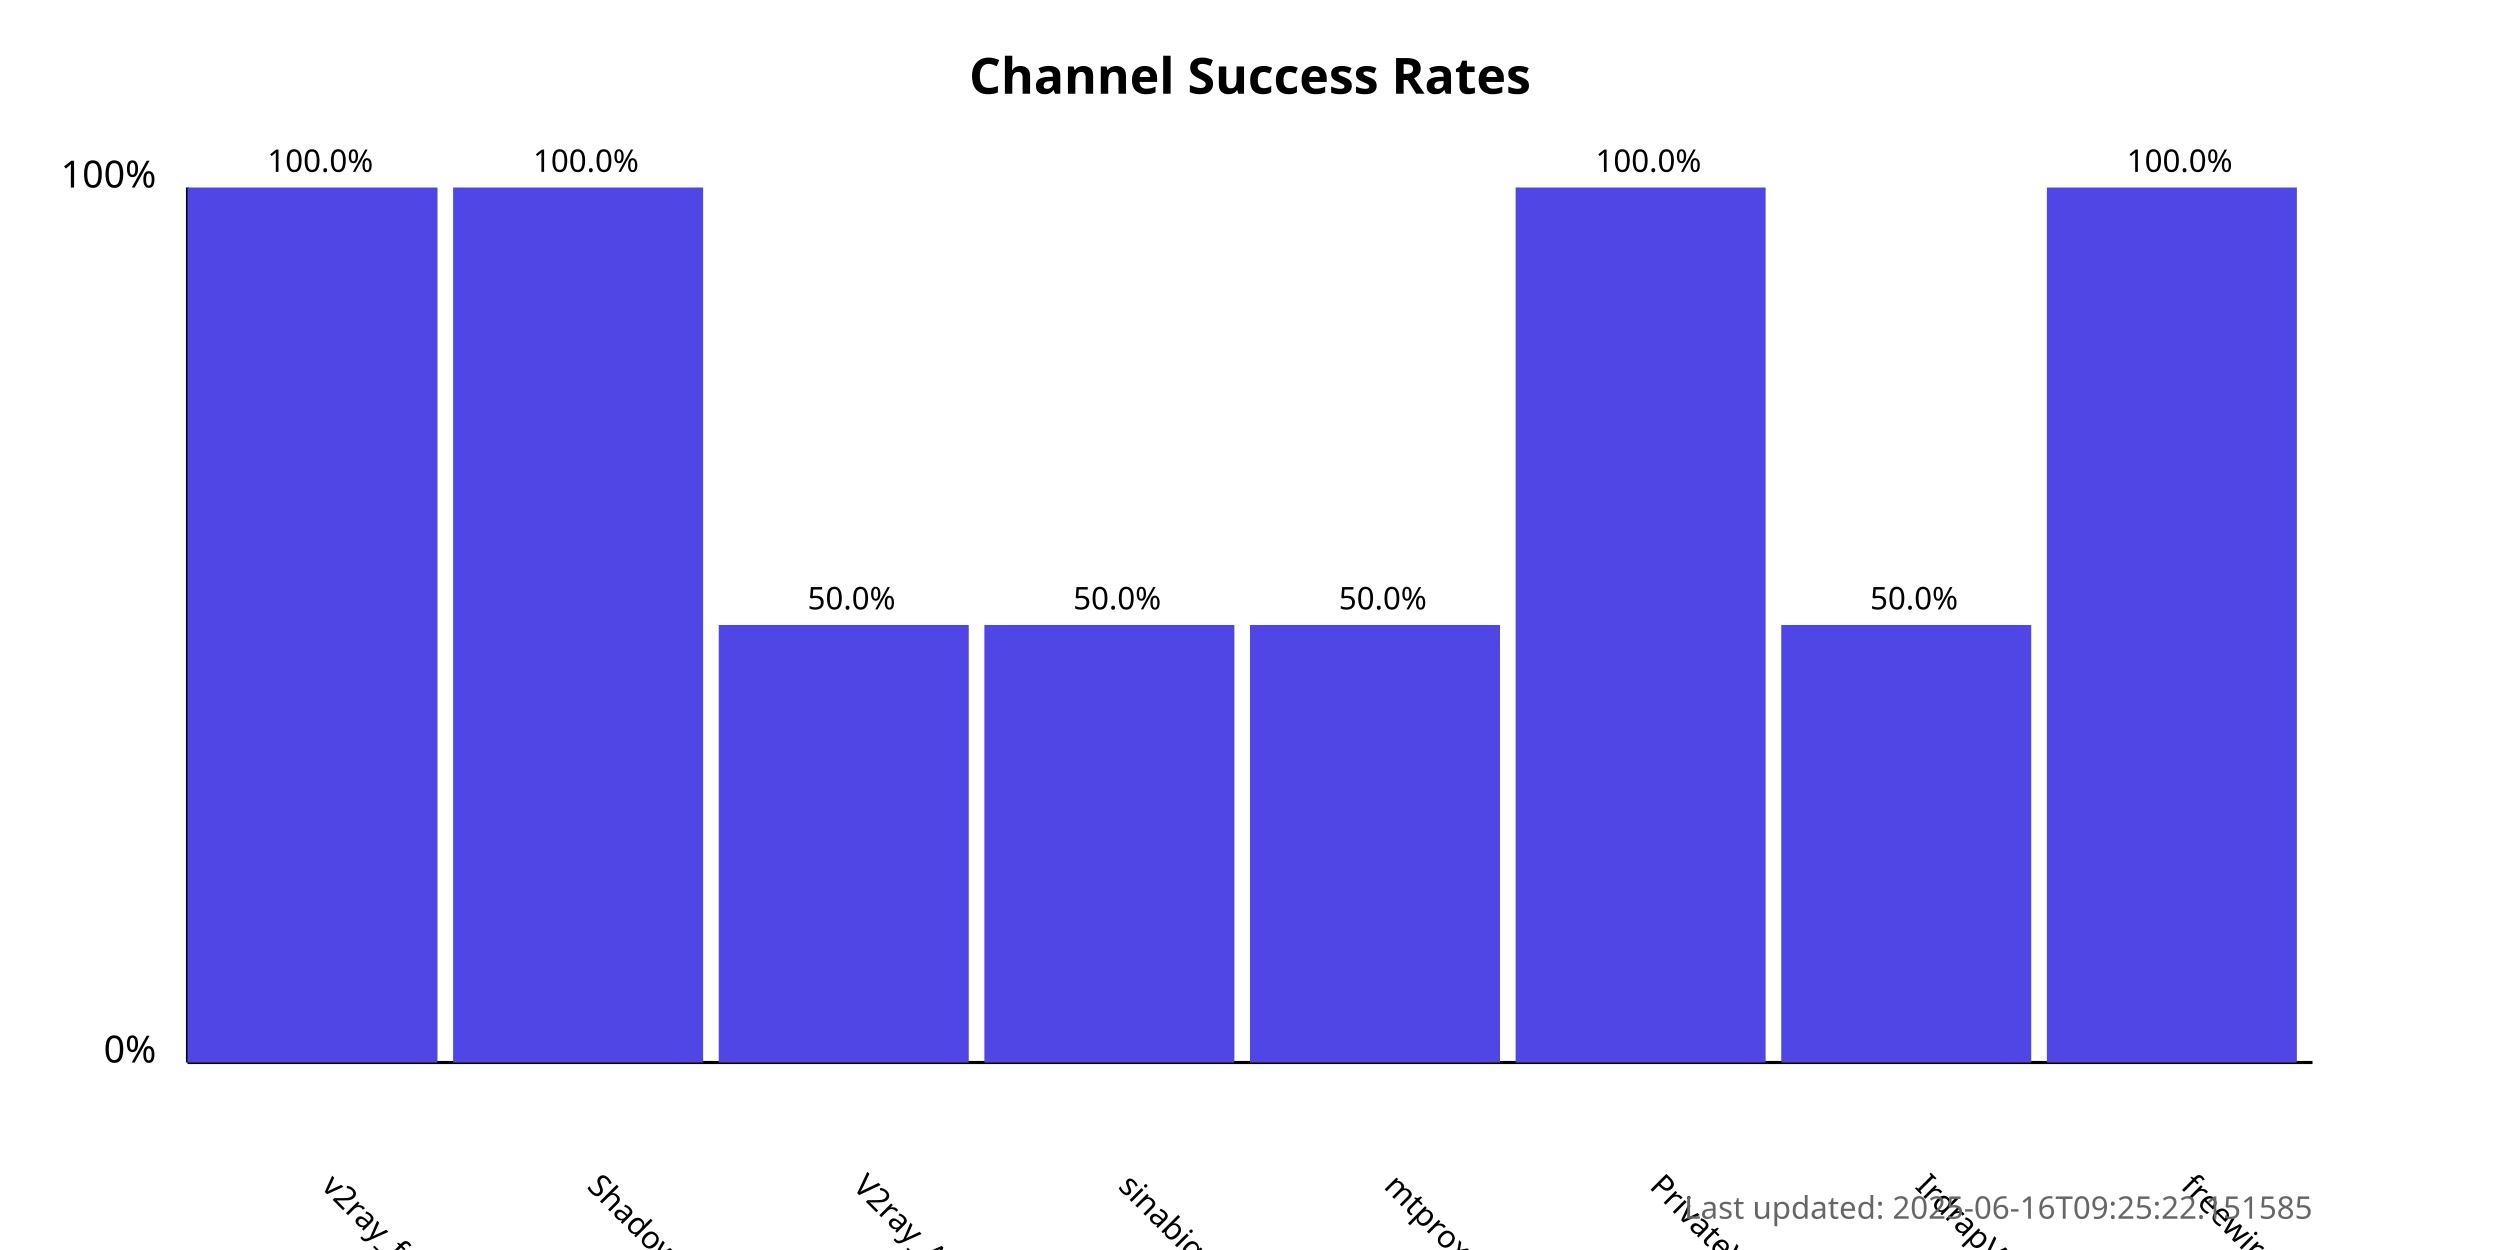
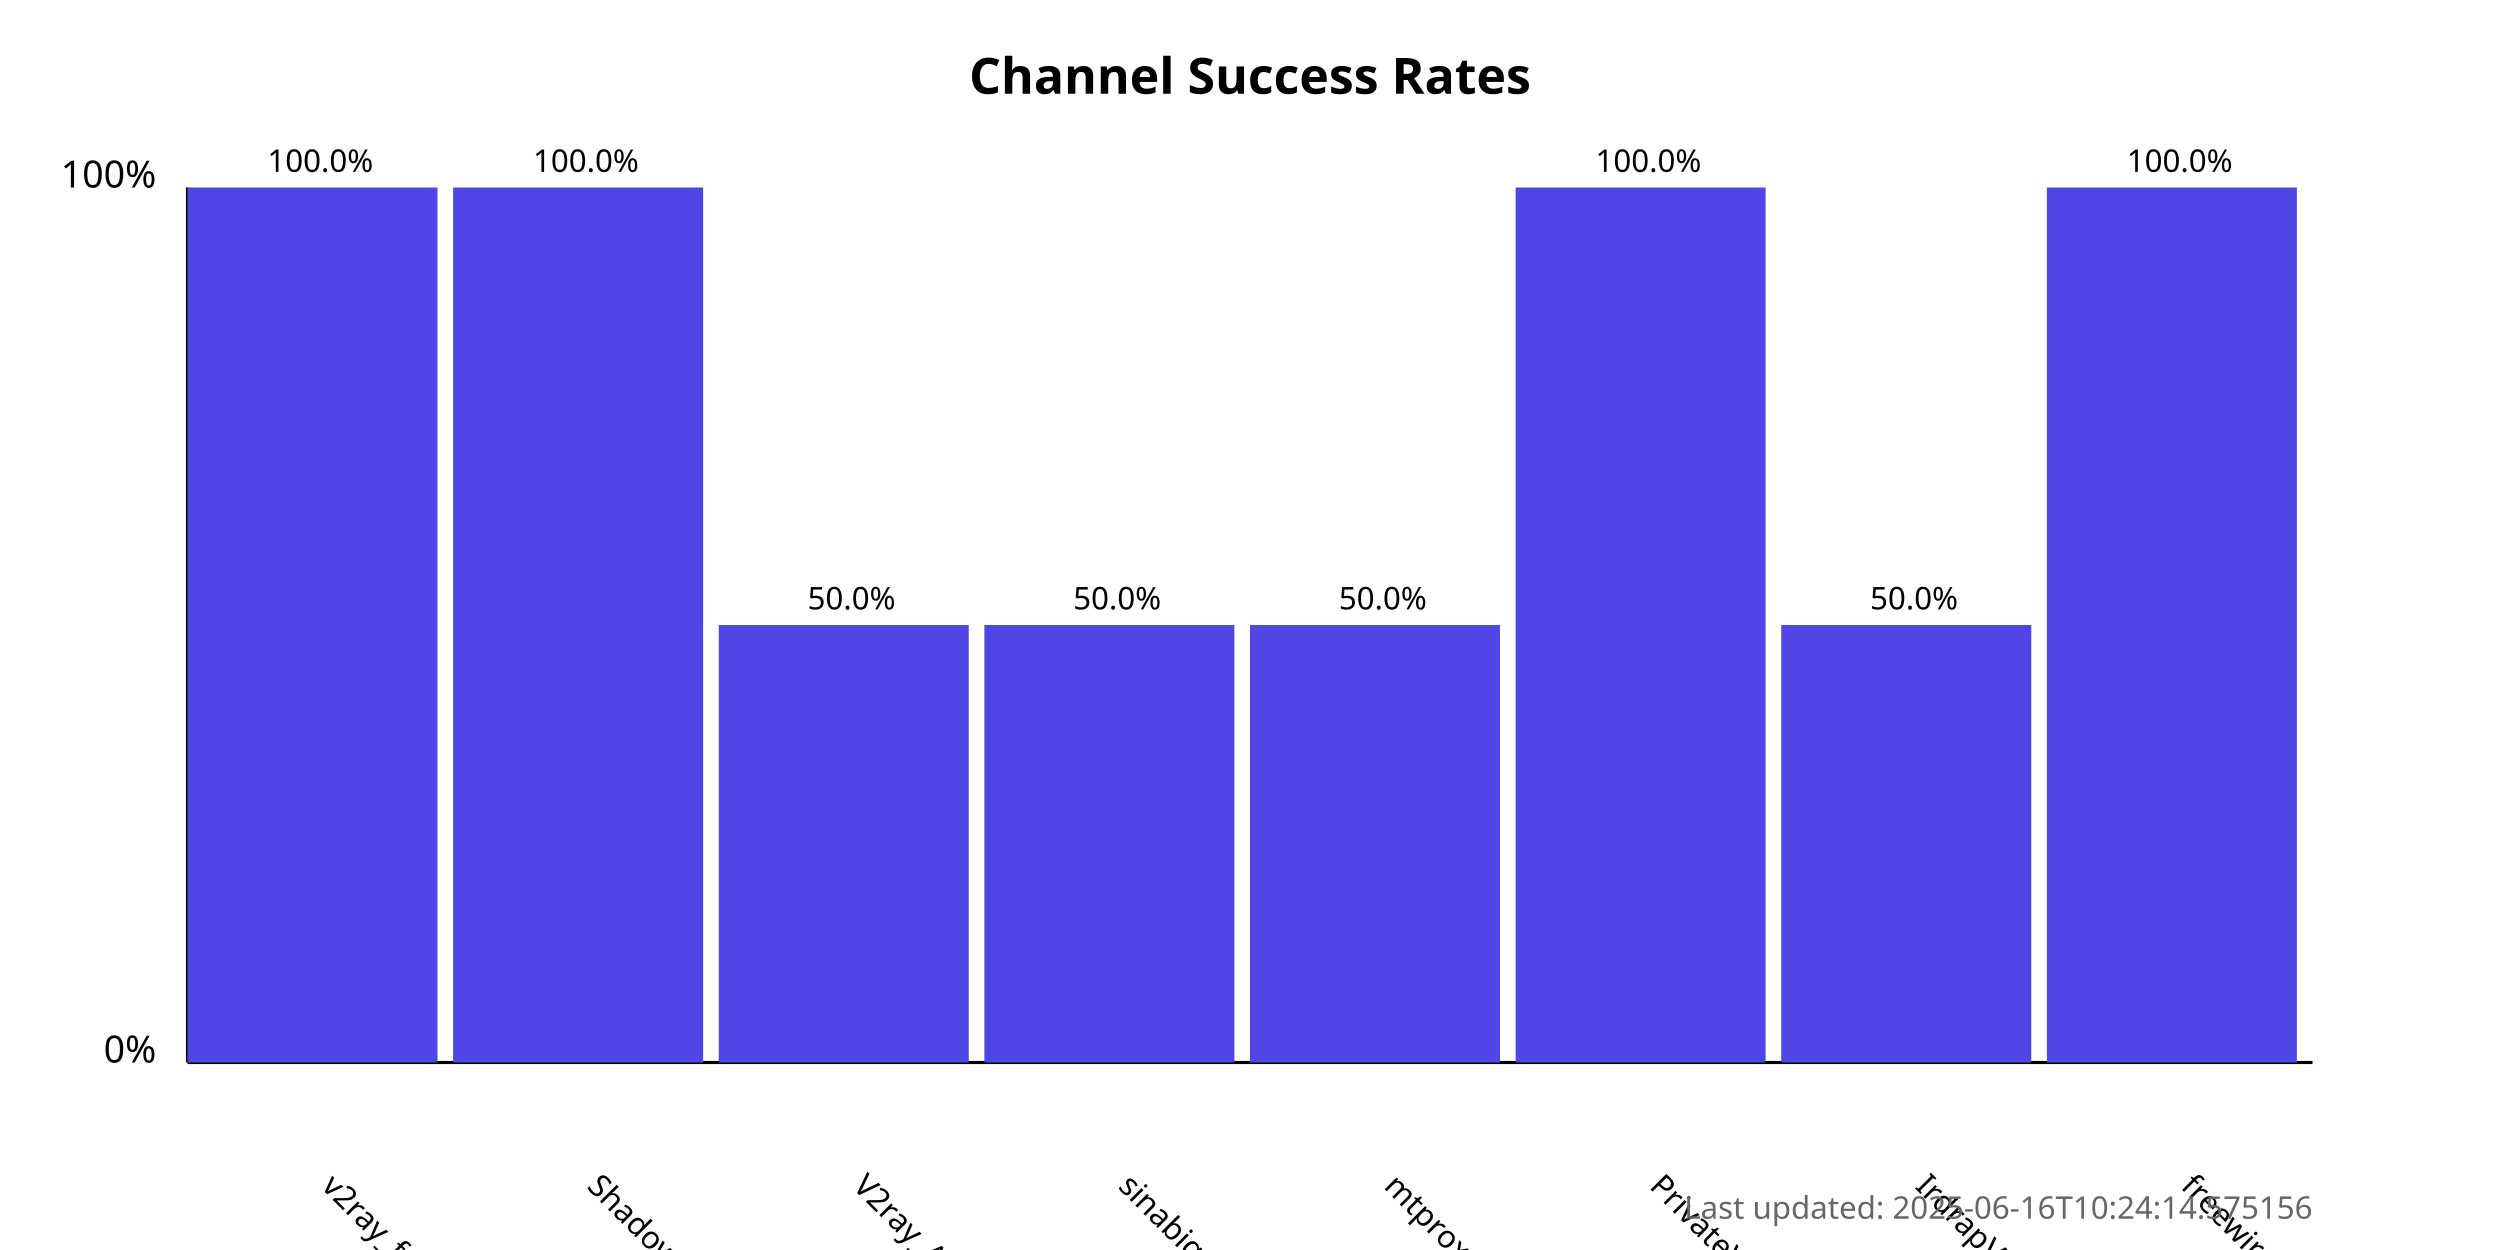
<svg xmlns="http://www.w3.org/2000/svg" width="800" height="400">
  <style>
            .chart-title { font: bold 16px sans-serif; }
            .axis-label { font: 12px sans-serif; }
            .tick-label { font: 10px sans-serif; }
            .bar { fill: #4f46e5; }
            .bar:hover { fill: #6366f1; }
            .timestamp { font: 10px sans-serif; fill: #666; }
        </style>
  <text x="400.0" y="30" text-anchor="middle" class="chart-title">
            Channel Success Rates
        </text>
  <line x1="60" y1="340" x2="60" y2="60" stroke="black" stroke-width="1" />
  <line x1="60" y1="340" x2="740" y2="340" stroke="black" stroke-width="1" />
  <text x="50" y="340" text-anchor="end" class="axis-label">0%</text>
  <text x="50" y="60" text-anchor="end" class="axis-label">100%</text>
  <g>
    <rect x="60" y="60.0" width="80.0" height="280.0" class="bar" />
    <text x="102.5" y="380" transform="rotate(45, 102.5, 380)" text-anchor="start" class="tick-label">
                v2ray_free_conf
            </text>
    <text x="102.5" y="55.0" text-anchor="middle" class="tick-label">
                100.0%
            </text>
  </g>
  <g>
    <rect x="145.0" y="60.0" width="80.0" height="280.0" class="bar" />
    <text x="187.5" y="380" transform="rotate(45, 187.5, 380)" text-anchor="start" class="tick-label">
                ShadowProxy66
            </text>
    <text x="187.5" y="55.0" text-anchor="middle" class="tick-label">
                100.0%
            </text>
  </g>
  <g>
    <rect x="230.0" y="200.0" width="80.0" height="140.0" class="bar" />
    <text x="272.5" y="380" transform="rotate(45, 272.5, 380)" text-anchor="start" class="tick-label">
                V2ray_Alpha
            </text>
    <text x="272.5" y="195.0" text-anchor="middle" class="tick-label">
                50.0%
            </text>
  </g>
  <g>
    <rect x="315.0" y="200.0" width="80.0" height="140.0" class="bar" />
    <text x="357.5" y="380" transform="rotate(45, 357.5, 380)" text-anchor="start" class="tick-label">
                sinabigo
            </text>
    <text x="357.5" y="195.0" text-anchor="middle" class="tick-label">
                50.0%
            </text>
  </g>
  <g>
    <rect x="400.0" y="200.0" width="80.0" height="140.0" class="bar" />
    <text x="442.5" y="380" transform="rotate(45, 442.5, 380)" text-anchor="start" class="tick-label">
                mtproxy_lists
            </text>
    <text x="442.5" y="195.0" text-anchor="middle" class="tick-label">
                50.0%
            </text>
  </g>
  <g>
    <rect x="485.0" y="60.0" width="80.0" height="280.0" class="bar" />
    <text x="527.5" y="380" transform="rotate(45, 527.5, 380)" text-anchor="start" class="tick-label">
                PrivateVPNs
            </text>
    <text x="527.5" y="55.0" text-anchor="middle" class="tick-label">
                100.0%
            </text>
  </g>
  <g>
    <rect x="570.0" y="200.0" width="80.0" height="140.0" class="bar" />
    <text x="612.5" y="380" transform="rotate(45, 612.5, 380)" text-anchor="start" class="tick-label">
                IrdrapVPNnews
            </text>
    <text x="612.5" y="195.0" text-anchor="middle" class="tick-label">
                50.0%
            </text>
  </g>
  <g>
    <rect x="655.0" y="60.0" width="80.0" height="280.0" class="bar" />
    <text x="697.5" y="380" transform="rotate(45, 697.5, 380)" text-anchor="start" class="tick-label">
                freewireguard
            </text>
    <text x="697.5" y="55.0" text-anchor="middle" class="tick-label">
                100.0%
            </text>
  </g>
  <text x="740" y="390" text-anchor="end" class="timestamp">
-             Last updated: 2025-06-16T09:25:22.151585
+             Last updated: 2025-06-16T10:24:14.575156
        </text>
</svg>
